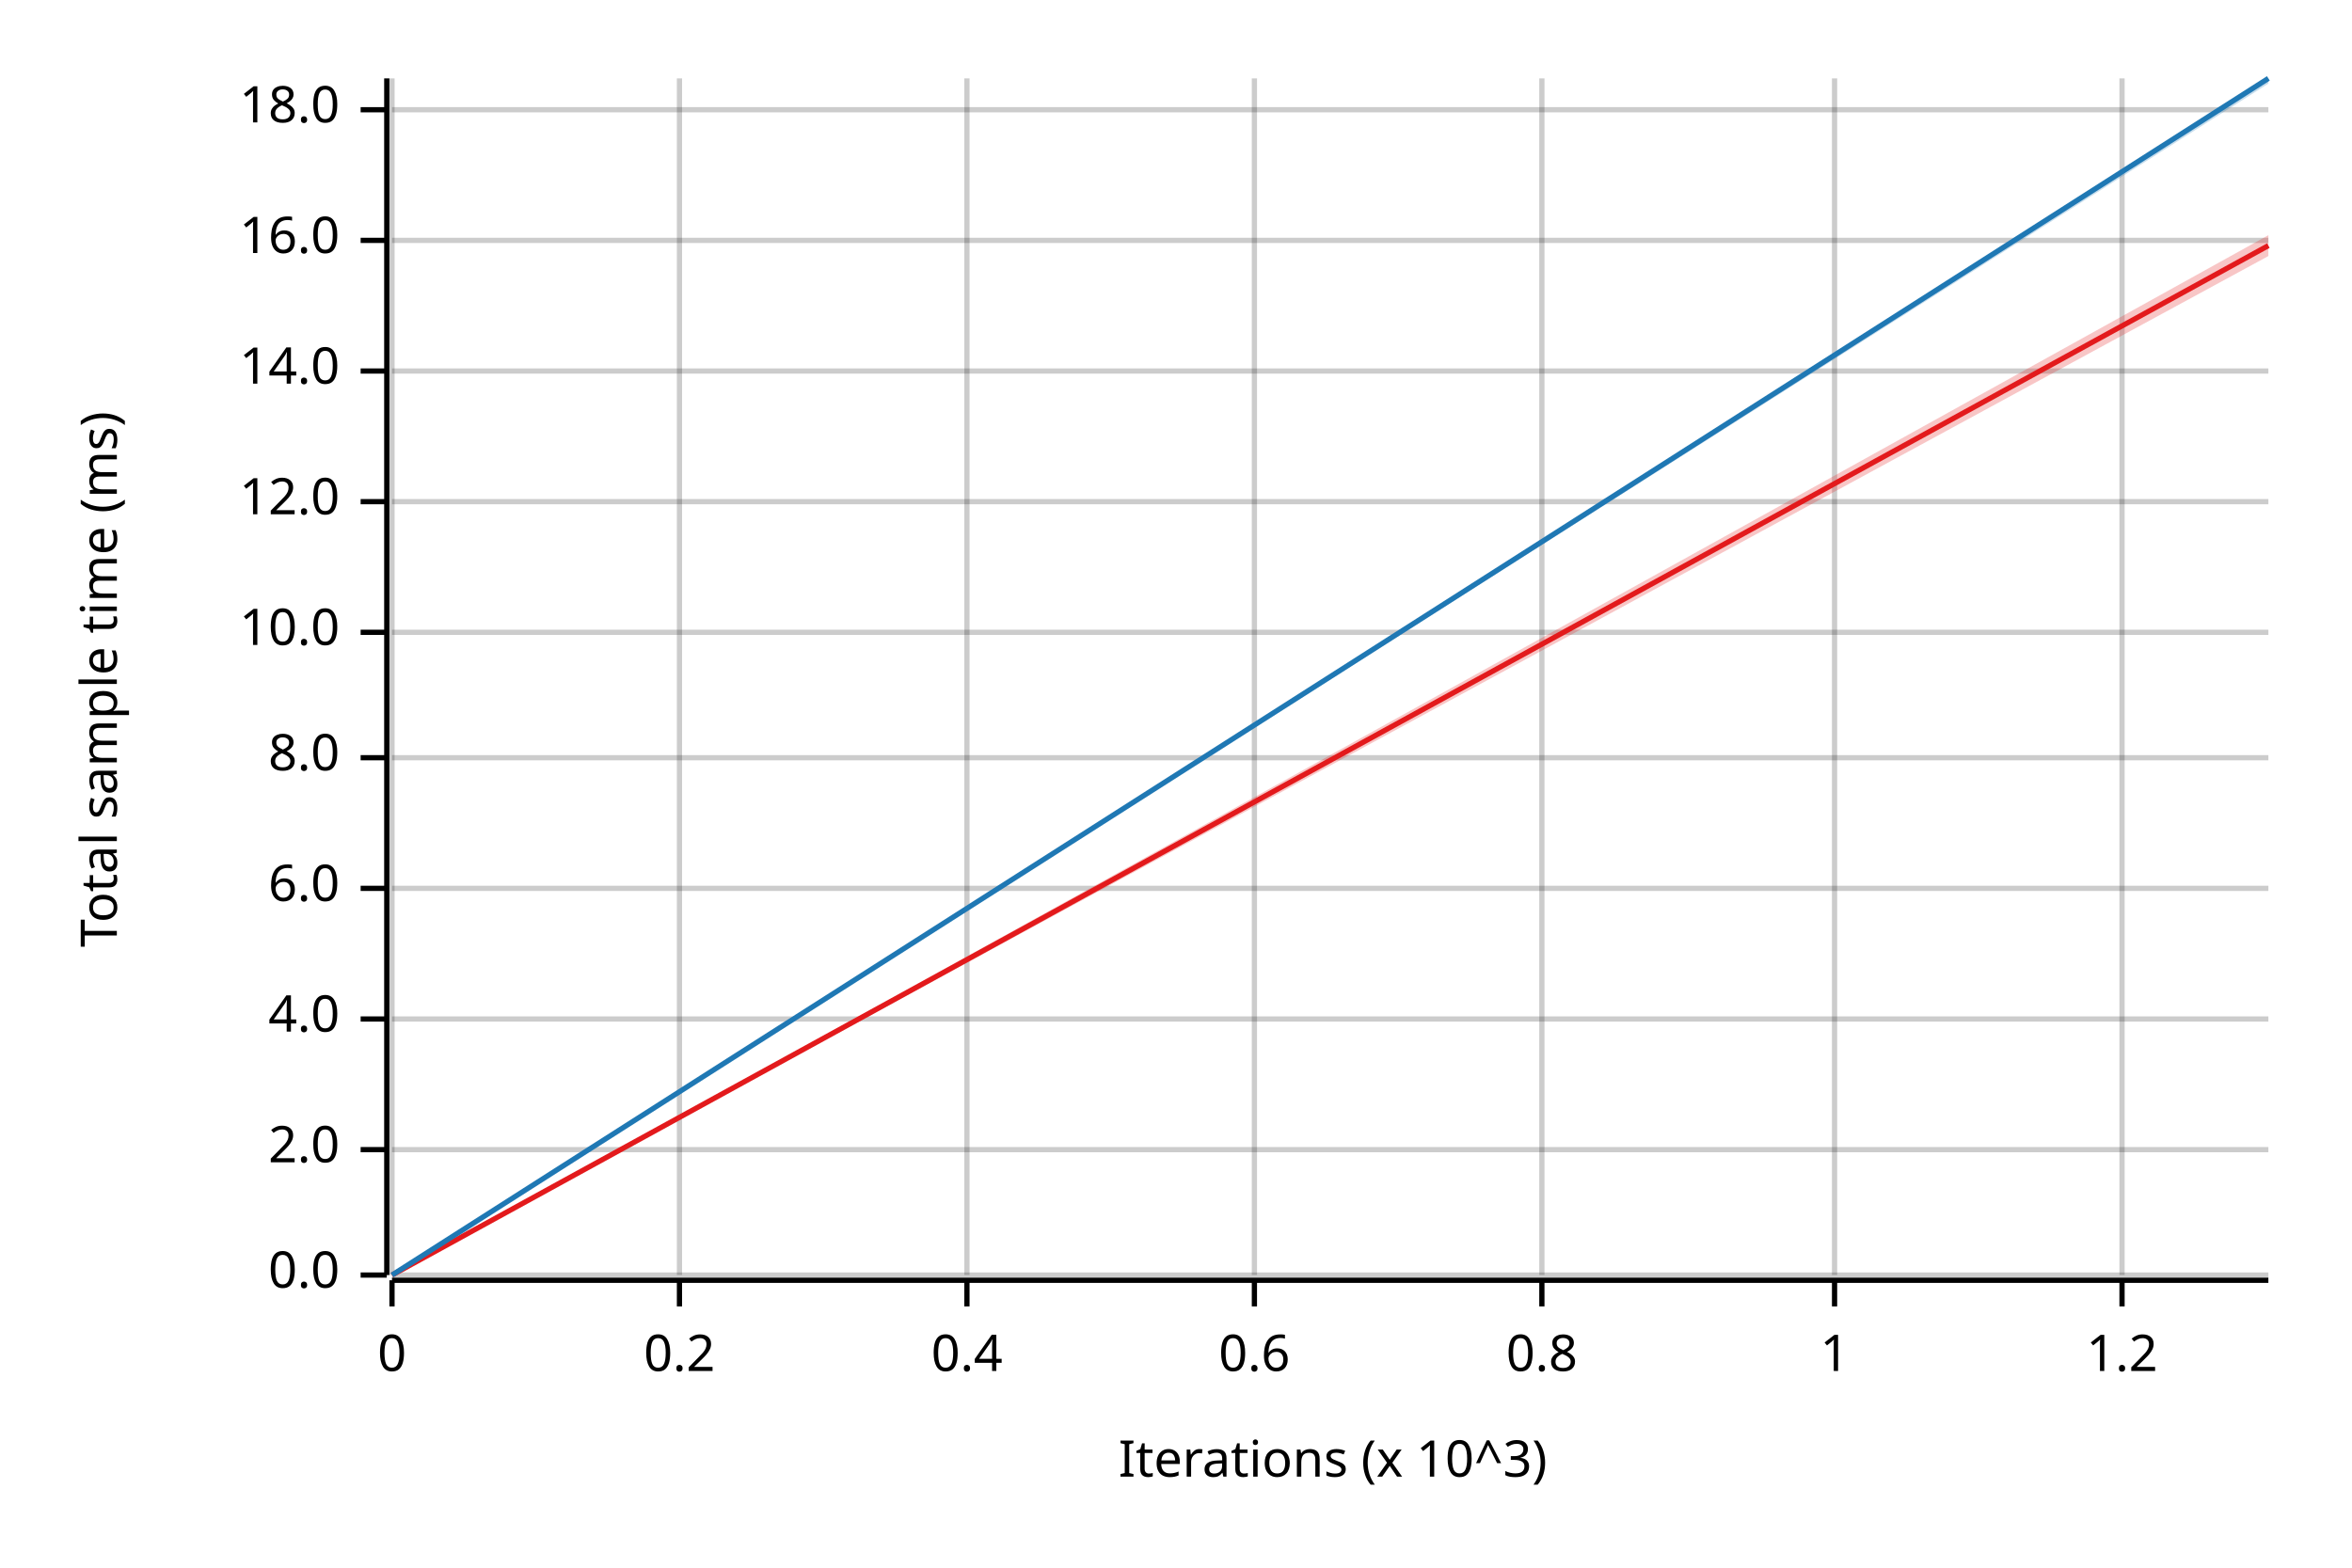
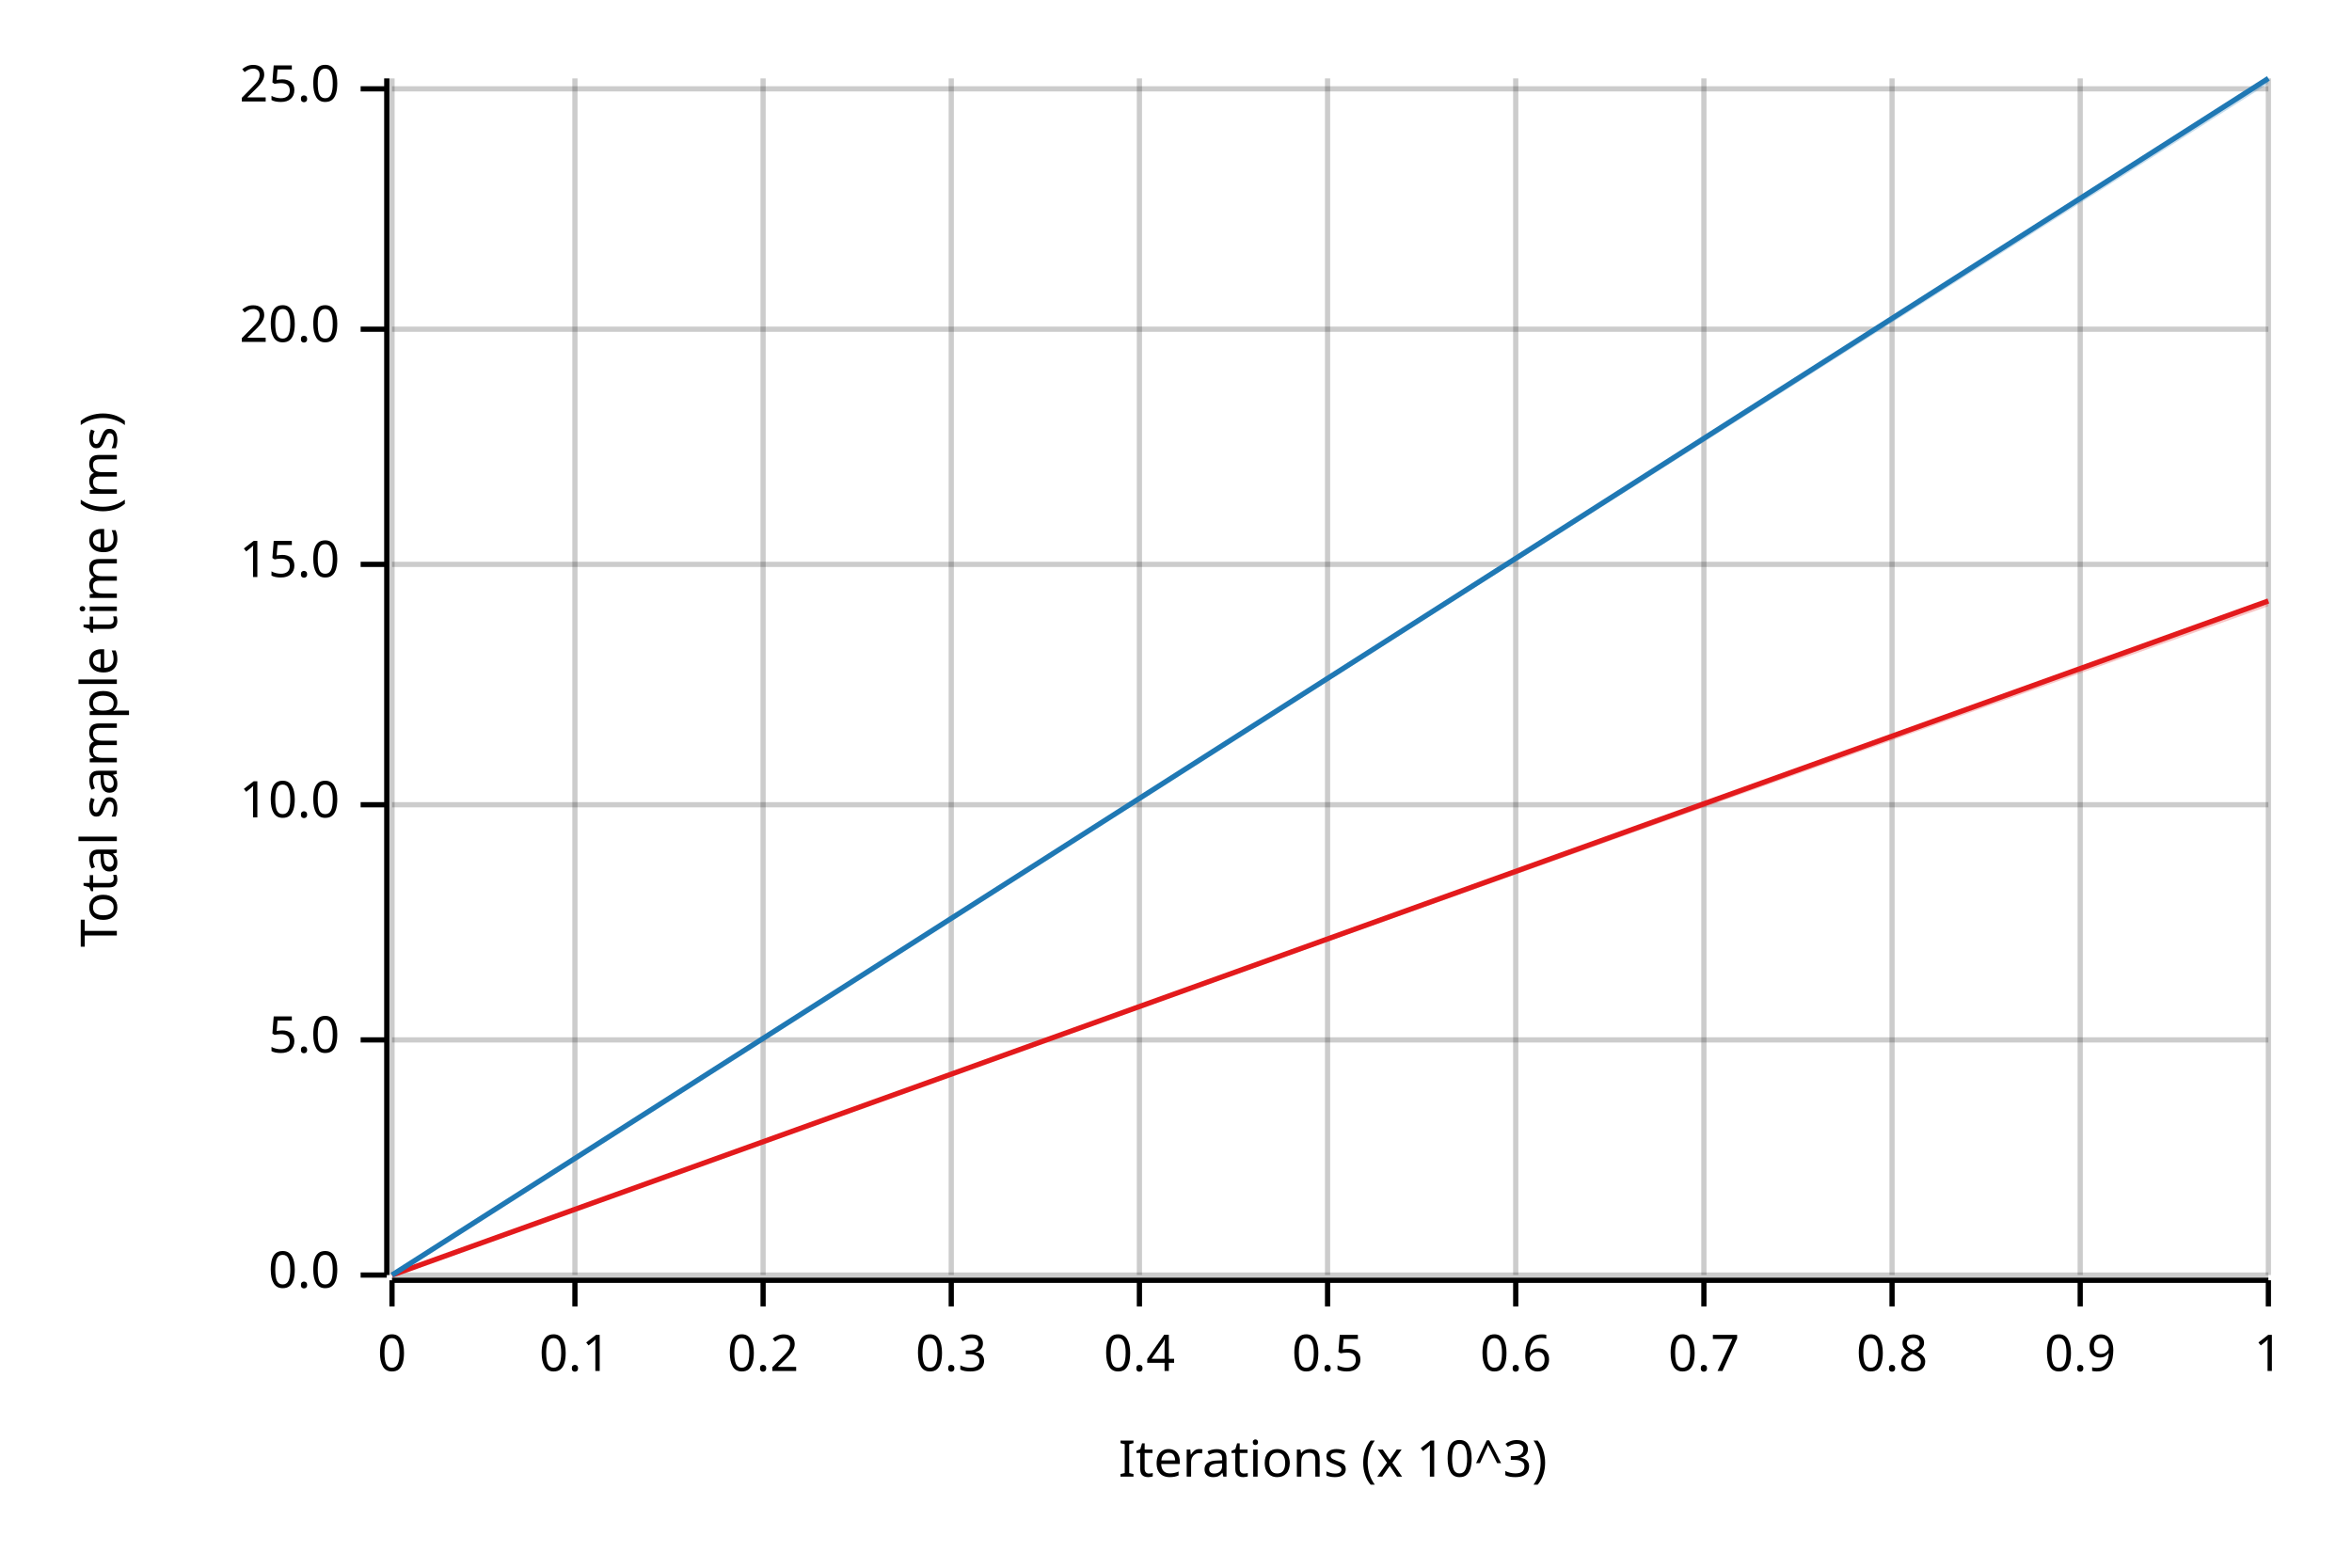
<svg xmlns="http://www.w3.org/2000/svg" width="450" height="300" viewBox="0 0 450 300">
  <text x="15" y="130" dy="0.76em" text-anchor="middle" font-family="sans-serif" font-size="9.677" opacity="1" fill="#000000" transform="rotate(270, 15, 130)">
Total sample time (ms)
</text>
  <text x="255" y="285" dy="-0.5ex" text-anchor="middle" font-family="sans-serif" font-size="9.677" opacity="1" fill="#000000">
Iterations (x 10^3)
</text>
  <line opacity="0.2" stroke="#000000" stroke-width="1" x1="75" y1="244" x2="75" y2="15" />
-   <line opacity="0.2" stroke="#000000" stroke-width="1" x1="130" y1="244" x2="130" y2="15" />
-   <line opacity="0.2" stroke="#000000" stroke-width="1" x1="185" y1="244" x2="185" y2="15" />
-   <line opacity="0.2" stroke="#000000" stroke-width="1" x1="240" y1="244" x2="240" y2="15" />
-   <line opacity="0.2" stroke="#000000" stroke-width="1" x1="295" y1="244" x2="295" y2="15" />
-   <line opacity="0.2" stroke="#000000" stroke-width="1" x1="351" y1="244" x2="351" y2="15" />
-   <line opacity="0.2" stroke="#000000" stroke-width="1" x1="406" y1="244" x2="406" y2="15" />
+   <line opacity="0.2" stroke="#000000" stroke-width="1" x1="110" y1="244" x2="110" y2="15" />
+   <line opacity="0.2" stroke="#000000" stroke-width="1" x1="146" y1="244" x2="146" y2="15" />
+   <line opacity="0.2" stroke="#000000" stroke-width="1" x1="182" y1="244" x2="182" y2="15" />
+   <line opacity="0.2" stroke="#000000" stroke-width="1" x1="218" y1="244" x2="218" y2="15" />
+   <line opacity="0.2" stroke="#000000" stroke-width="1" x1="254" y1="244" x2="254" y2="15" />
+   <line opacity="0.2" stroke="#000000" stroke-width="1" x1="290" y1="244" x2="290" y2="15" />
+   <line opacity="0.2" stroke="#000000" stroke-width="1" x1="326" y1="244" x2="326" y2="15" />
+   <line opacity="0.2" stroke="#000000" stroke-width="1" x1="362" y1="244" x2="362" y2="15" />
+   <line opacity="0.2" stroke="#000000" stroke-width="1" x1="398" y1="244" x2="398" y2="15" />
+   <line opacity="0.2" stroke="#000000" stroke-width="1" x1="434" y1="244" x2="434" y2="15" />
  <line opacity="0.2" stroke="#000000" stroke-width="1" x1="75" y1="244" x2="434" y2="244" />
-   <line opacity="0.2" stroke="#000000" stroke-width="1" x1="75" y1="220" x2="434" y2="220" />
-   <line opacity="0.2" stroke="#000000" stroke-width="1" x1="75" y1="195" x2="434" y2="195" />
-   <line opacity="0.2" stroke="#000000" stroke-width="1" x1="75" y1="170" x2="434" y2="170" />
-   <line opacity="0.2" stroke="#000000" stroke-width="1" x1="75" y1="145" x2="434" y2="145" />
-   <line opacity="0.2" stroke="#000000" stroke-width="1" x1="75" y1="121" x2="434" y2="121" />
-   <line opacity="0.2" stroke="#000000" stroke-width="1" x1="75" y1="96" x2="434" y2="96" />
-   <line opacity="0.2" stroke="#000000" stroke-width="1" x1="75" y1="71" x2="434" y2="71" />
-   <line opacity="0.2" stroke="#000000" stroke-width="1" x1="75" y1="46" x2="434" y2="46" />
-   <line opacity="0.2" stroke="#000000" stroke-width="1" x1="75" y1="21" x2="434" y2="21" />
+   <line opacity="0.2" stroke="#000000" stroke-width="1" x1="75" y1="199" x2="434" y2="199" />
+   <line opacity="0.2" stroke="#000000" stroke-width="1" x1="75" y1="154" x2="434" y2="154" />
+   <line opacity="0.2" stroke="#000000" stroke-width="1" x1="75" y1="108" x2="434" y2="108" />
+   <line opacity="0.2" stroke="#000000" stroke-width="1" x1="75" y1="63" x2="434" y2="63" />
+   <line opacity="0.2" stroke="#000000" stroke-width="1" x1="75" y1="17" x2="434" y2="17" />
  <polyline fill="none" opacity="1" stroke="#000000" stroke-width="1" points="74,15 74,244 " />
  <text x="65" y="244" dy="0.5ex" text-anchor="end" font-family="sans-serif" font-size="9.677" opacity="1" fill="#000000">
0.0
</text>
  <polyline fill="none" opacity="1" stroke="#000000" stroke-width="1" points="69,244 74,244 " />
-   <text x="65" y="220" dy="0.5ex" text-anchor="end" font-family="sans-serif" font-size="9.677" opacity="1" fill="#000000">
- 2.0
+   <text x="65" y="199" dy="0.5ex" text-anchor="end" font-family="sans-serif" font-size="9.677" opacity="1" fill="#000000">
+ 5.0
</text>
-   <polyline fill="none" opacity="1" stroke="#000000" stroke-width="1" points="69,220 74,220 " />
-   <text x="65" y="195" dy="0.5ex" text-anchor="end" font-family="sans-serif" font-size="9.677" opacity="1" fill="#000000">
- 4.0
- </text>
-   <polyline fill="none" opacity="1" stroke="#000000" stroke-width="1" points="69,195 74,195 " />
-   <text x="65" y="170" dy="0.5ex" text-anchor="end" font-family="sans-serif" font-size="9.677" opacity="1" fill="#000000">
- 6.0
- </text>
-   <polyline fill="none" opacity="1" stroke="#000000" stroke-width="1" points="69,170 74,170 " />
-   <text x="65" y="145" dy="0.5ex" text-anchor="end" font-family="sans-serif" font-size="9.677" opacity="1" fill="#000000">
- 8.0
- </text>
-   <polyline fill="none" opacity="1" stroke="#000000" stroke-width="1" points="69,145 74,145 " />
-   <text x="65" y="121" dy="0.5ex" text-anchor="end" font-family="sans-serif" font-size="9.677" opacity="1" fill="#000000">
+   <polyline fill="none" opacity="1" stroke="#000000" stroke-width="1" points="69,199 74,199 " />
+   <text x="65" y="154" dy="0.5ex" text-anchor="end" font-family="sans-serif" font-size="9.677" opacity="1" fill="#000000">
10.0
</text>
-   <polyline fill="none" opacity="1" stroke="#000000" stroke-width="1" points="69,121 74,121 " />
-   <text x="65" y="96" dy="0.5ex" text-anchor="end" font-family="sans-serif" font-size="9.677" opacity="1" fill="#000000">
- 12.0
+   <polyline fill="none" opacity="1" stroke="#000000" stroke-width="1" points="69,154 74,154 " />
+   <text x="65" y="108" dy="0.5ex" text-anchor="end" font-family="sans-serif" font-size="9.677" opacity="1" fill="#000000">
+ 15.0
</text>
-   <polyline fill="none" opacity="1" stroke="#000000" stroke-width="1" points="69,96 74,96 " />
-   <text x="65" y="71" dy="0.5ex" text-anchor="end" font-family="sans-serif" font-size="9.677" opacity="1" fill="#000000">
- 14.0
+   <polyline fill="none" opacity="1" stroke="#000000" stroke-width="1" points="69,108 74,108 " />
+   <text x="65" y="63" dy="0.5ex" text-anchor="end" font-family="sans-serif" font-size="9.677" opacity="1" fill="#000000">
+ 20.0
</text>
-   <polyline fill="none" opacity="1" stroke="#000000" stroke-width="1" points="69,71 74,71 " />
-   <text x="65" y="46" dy="0.5ex" text-anchor="end" font-family="sans-serif" font-size="9.677" opacity="1" fill="#000000">
- 16.0
+   <polyline fill="none" opacity="1" stroke="#000000" stroke-width="1" points="69,63 74,63 " />
+   <text x="65" y="17" dy="0.5ex" text-anchor="end" font-family="sans-serif" font-size="9.677" opacity="1" fill="#000000">
+ 25.0
</text>
-   <polyline fill="none" opacity="1" stroke="#000000" stroke-width="1" points="69,46 74,46 " />
-   <text x="65" y="21" dy="0.5ex" text-anchor="end" font-family="sans-serif" font-size="9.677" opacity="1" fill="#000000">
- 18.0
- </text>
-   <polyline fill="none" opacity="1" stroke="#000000" stroke-width="1" points="69,21 74,21 " />
+   <polyline fill="none" opacity="1" stroke="#000000" stroke-width="1" points="69,17 74,17 " />
  <polyline fill="none" opacity="1" stroke="#000000" stroke-width="1" points="75,245 434,245 " />
  <text x="75" y="255" dy="0.76em" text-anchor="middle" font-family="sans-serif" font-size="9.677" opacity="1" fill="#000000">
0
</text>
  <polyline fill="none" opacity="1" stroke="#000000" stroke-width="1" points="75,245 75,250 " />
-   <text x="130" y="255" dy="0.76em" text-anchor="middle" font-family="sans-serif" font-size="9.677" opacity="1" fill="#000000">
+   <text x="110" y="255" dy="0.76em" text-anchor="middle" font-family="sans-serif" font-size="9.677" opacity="1" fill="#000000">
+ 0.1
+ </text>
+   <polyline fill="none" opacity="1" stroke="#000000" stroke-width="1" points="110,245 110,250 " />
+   <text x="146" y="255" dy="0.76em" text-anchor="middle" font-family="sans-serif" font-size="9.677" opacity="1" fill="#000000">
0.2
</text>
-   <polyline fill="none" opacity="1" stroke="#000000" stroke-width="1" points="130,245 130,250 " />
-   <text x="185" y="255" dy="0.76em" text-anchor="middle" font-family="sans-serif" font-size="9.677" opacity="1" fill="#000000">
+   <polyline fill="none" opacity="1" stroke="#000000" stroke-width="1" points="146,245 146,250 " />
+   <text x="182" y="255" dy="0.76em" text-anchor="middle" font-family="sans-serif" font-size="9.677" opacity="1" fill="#000000">
+ 0.3
+ </text>
+   <polyline fill="none" opacity="1" stroke="#000000" stroke-width="1" points="182,245 182,250 " />
+   <text x="218" y="255" dy="0.76em" text-anchor="middle" font-family="sans-serif" font-size="9.677" opacity="1" fill="#000000">
0.4
</text>
-   <polyline fill="none" opacity="1" stroke="#000000" stroke-width="1" points="185,245 185,250 " />
-   <text x="240" y="255" dy="0.76em" text-anchor="middle" font-family="sans-serif" font-size="9.677" opacity="1" fill="#000000">
+   <polyline fill="none" opacity="1" stroke="#000000" stroke-width="1" points="218,245 218,250 " />
+   <text x="254" y="255" dy="0.76em" text-anchor="middle" font-family="sans-serif" font-size="9.677" opacity="1" fill="#000000">
+ 0.5
+ </text>
+   <polyline fill="none" opacity="1" stroke="#000000" stroke-width="1" points="254,245 254,250 " />
+   <text x="290" y="255" dy="0.76em" text-anchor="middle" font-family="sans-serif" font-size="9.677" opacity="1" fill="#000000">
0.6
</text>
-   <polyline fill="none" opacity="1" stroke="#000000" stroke-width="1" points="240,245 240,250 " />
-   <text x="295" y="255" dy="0.76em" text-anchor="middle" font-family="sans-serif" font-size="9.677" opacity="1" fill="#000000">
+   <polyline fill="none" opacity="1" stroke="#000000" stroke-width="1" points="290,245 290,250 " />
+   <text x="326" y="255" dy="0.76em" text-anchor="middle" font-family="sans-serif" font-size="9.677" opacity="1" fill="#000000">
+ 0.7
+ </text>
+   <polyline fill="none" opacity="1" stroke="#000000" stroke-width="1" points="326,245 326,250 " />
+   <text x="362" y="255" dy="0.76em" text-anchor="middle" font-family="sans-serif" font-size="9.677" opacity="1" fill="#000000">
0.8
</text>
-   <polyline fill="none" opacity="1" stroke="#000000" stroke-width="1" points="295,245 295,250 " />
-   <text x="351" y="255" dy="0.76em" text-anchor="middle" font-family="sans-serif" font-size="9.677" opacity="1" fill="#000000">
+   <polyline fill="none" opacity="1" stroke="#000000" stroke-width="1" points="362,245 362,250 " />
+   <text x="398" y="255" dy="0.76em" text-anchor="middle" font-family="sans-serif" font-size="9.677" opacity="1" fill="#000000">
+ 0.9
+ </text>
+   <polyline fill="none" opacity="1" stroke="#000000" stroke-width="1" points="398,245 398,250 " />
+   <text x="434" y="255" dy="0.76em" text-anchor="middle" font-family="sans-serif" font-size="9.677" opacity="1" fill="#000000">
1
</text>
-   <polyline fill="none" opacity="1" stroke="#000000" stroke-width="1" points="351,245 351,250 " />
-   <text x="406" y="255" dy="0.76em" text-anchor="middle" font-family="sans-serif" font-size="9.677" opacity="1" fill="#000000">
- 1.2
- </text>
-   <polyline fill="none" opacity="1" stroke="#000000" stroke-width="1" points="406,245 406,250 " />
-   <polyline fill="none" opacity="1" stroke="#E31A1C" stroke-width="1" points="75,244 434,47 " />
-   <polygon opacity="0.25" fill="#E31A1C" points="75,244 434,49 434,45 " />
+   <polyline fill="none" opacity="1" stroke="#000000" stroke-width="1" points="434,245 434,250 " />
+   <polyline fill="none" opacity="1" stroke="#E31A1C" stroke-width="1" points="75,244 434,115 " />
+   <polygon opacity="0.25" fill="#E31A1C" points="75,244 434,116 434,115 " />
  <polyline fill="none" opacity="1" stroke="#1F78B4" stroke-width="1" points="75,244 434,15 " />
  <polygon opacity="0.25" fill="#1F78B4" points="75,244 434,16 434,15 " />
</svg>
